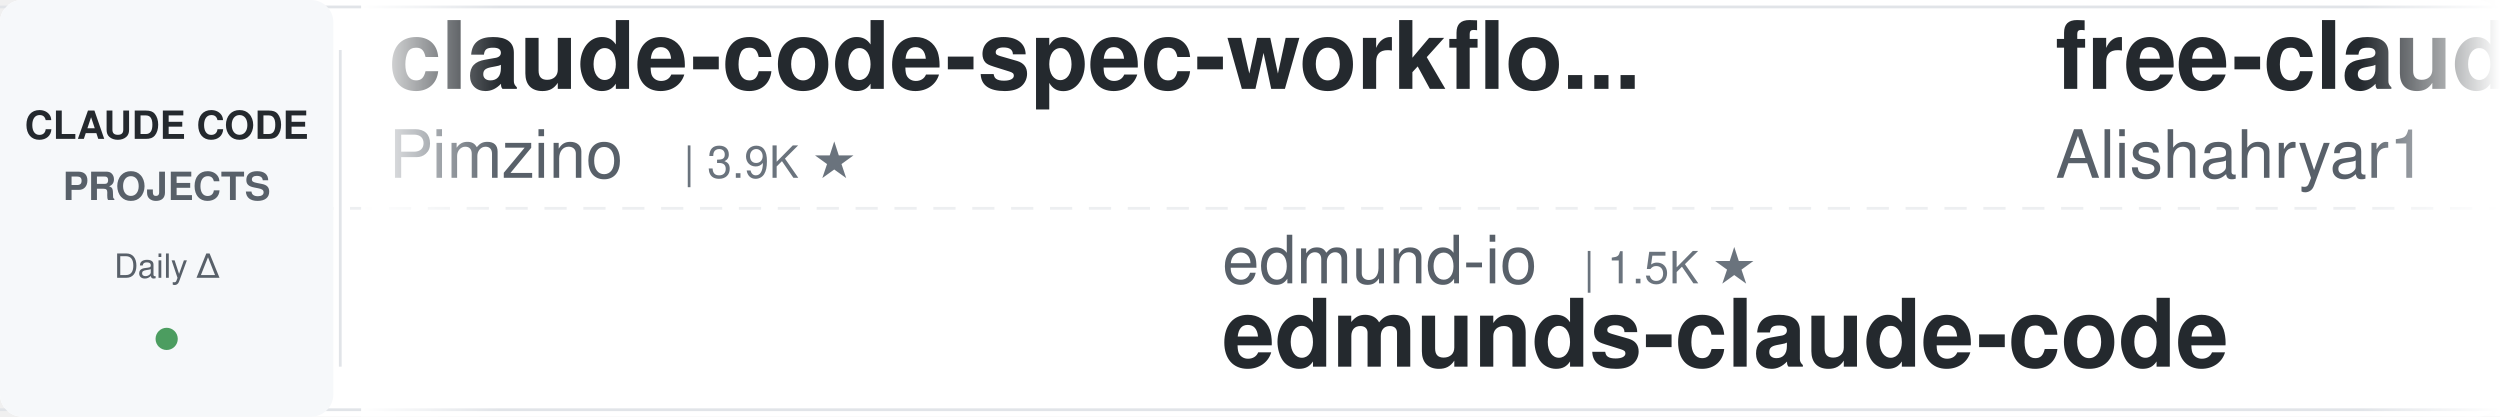
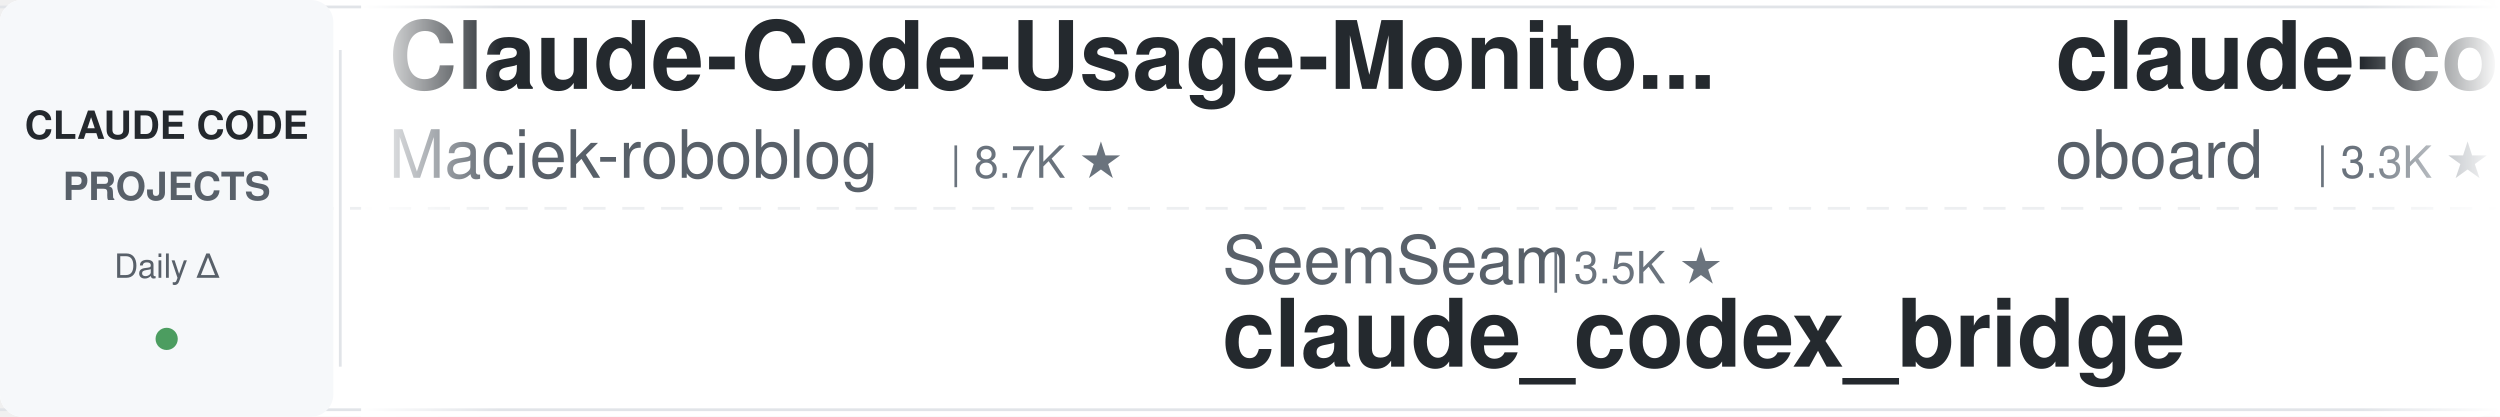
<svg xmlns="http://www.w3.org/2000/svg" width="900" height="150">
  <defs>
    <linearGradient id="leftFade" x1="0%" y1="0%" x2="100%" y2="0%">
      <stop offset="0%" style="stop-color:#ffffff;stop-opacity:1" />
      <stop offset="100%" style="stop-color:#ffffff;stop-opacity:0" />
    </linearGradient>
    <linearGradient id="rightFade" x1="0%" y1="0%" x2="100%" y2="0%">
      <stop offset="0%" style="stop-color:#ffffff;stop-opacity:0" />
      <stop offset="100%" style="stop-color:#ffffff;stop-opacity:1" />
    </linearGradient>
  </defs>
  <rect width="900" height="150" fill="#ffffff" rx="8" />
  <rect x="0" y="2" width="900" height="1" fill="#e1e4e8" />
  <rect x="0" y="147" width="900" height="1" fill="#e1e4e8" />
  <line x1="0" y1="75" x2="900" y2="75" stroke="#e1e4e8" stroke-width="1" stroke-dasharray="8 6" opacity="0.6" />
  <rect x="0" y="0" width="120" height="150" fill="#f6f8fa" rx="8" />
  <text x="60" y="50" font-family="-apple-system, BlinkMacSystemFont, 'Segoe UI', Helvetica, Arial, sans-serif" font-size="14" font-weight="600" fill="#24292e" text-anchor="middle">CLAUDE CODE</text>
  <text x="60" y="72" font-family="-apple-system, BlinkMacSystemFont, 'Segoe UI', Helvetica, Arial, sans-serif" font-size="14" font-weight="600" fill="#586069" text-anchor="middle">PROJECTS</text>
  <text x="60" y="100" font-family="-apple-system, BlinkMacSystemFont, 'Segoe UI', Helvetica, Arial, sans-serif" font-size="12" font-weight="500" fill="#586069" text-anchor="middle">Daily Δ</text>
  <circle cx="60" cy="122" r="4" fill="#22863a" opacity="0.8" />
  <rect x="122" y="18" width="1" height="114" fill="#e1e4e8" />
  <clipPath id="tickerClip">
    <rect x="130" y="0" width="770" height="150" />
  </clipPath>
  <g clip-path="url(#tickerClip)">
    <g id="tickerItems">
      <animateTransform attributeName="transform" attributeType="XML" type="translate" from="0 0" to="-3000 0" dur="54s" repeatCount="indefinite" />
      <g transform="translate(0, 0)">
-         <text x="140" y="32" font-family="-apple-system, BlinkMacSystemFont, 'Segoe UI', Helvetica, Arial, sans-serif" font-size="34" font-weight="600" fill="#24292e">claude-code-spec-workflo...</text>
-         <text x="140" y="64" font-family="-apple-system, BlinkMacSystemFont, 'Segoe UI', Helvetica, Arial, sans-serif" font-size="24" font-weight="400" fill="#586069">Pimzino</text>
-         <text x="246" y="64" font-family="-apple-system, BlinkMacSystemFont, 'Segoe UI', Helvetica, Arial, sans-serif" font-size="16" font-weight="500" fill="#6a737d">| 3.9K ★</text>
+         <text x="140" y="32" font-family="-apple-system, BlinkMacSystemFont, 'Segoe UI', Helvetica, Arial, sans-serif" font-size="34" font-weight="600" fill="#24292e">Claude-Code-Usage-Monito...</text>
+         <text x="140" y="64" font-family="-apple-system, BlinkMacSystemFont, 'Segoe UI', Helvetica, Arial, sans-serif" font-size="24" font-weight="400" fill="#586069">Maciek-roboblog</text>
+         <text x="342" y="64" font-family="-apple-system, BlinkMacSystemFont, 'Segoe UI', Helvetica, Arial, sans-serif" font-size="16" font-weight="500" fill="#6a737d">| 8.7K ★</text>
      </g>
      <g transform="translate(300, 0)">
-         <text x="140" y="102" font-family="-apple-system, BlinkMacSystemFont, 'Segoe UI', Helvetica, Arial, sans-serif" font-size="24" font-weight="400" fill="#586069">edmund-io</text>
-         <text x="270" y="102" font-family="-apple-system, BlinkMacSystemFont, 'Segoe UI', Helvetica, Arial, sans-serif" font-size="16" font-weight="500" fill="#6a737d">| 1.5K ★</text>
-         <text x="140" y="132" font-family="-apple-system, BlinkMacSystemFont, 'Segoe UI', Helvetica, Arial, sans-serif" font-size="34" font-weight="600" fill="#24292e">edmunds-claude-code</text>
+         <text x="140" y="102" font-family="-apple-system, BlinkMacSystemFont, 'Segoe UI', Helvetica, Arial, sans-serif" font-size="24" font-weight="400" fill="#586069">SeemSeam</text>
+         <text x="258" y="102" font-family="-apple-system, BlinkMacSystemFont, 'Segoe UI', Helvetica, Arial, sans-serif" font-size="16" font-weight="500" fill="#6a737d">| 3.5K ★</text>
+         <text x="140" y="132" font-family="-apple-system, BlinkMacSystemFont, 'Segoe UI', Helvetica, Arial, sans-serif" font-size="34" font-weight="600" fill="#24292e">claude_codex_bridge</text>
      </g>
      <g transform="translate(600, 0)">
-         <text x="140" y="32" font-family="-apple-system, BlinkMacSystemFont, 'Segoe UI', Helvetica, Arial, sans-serif" font-size="34" font-weight="600" fill="#24292e">free-claude-code</text>
-         <text x="140" y="64" font-family="-apple-system, BlinkMacSystemFont, 'Segoe UI', Helvetica, Arial, sans-serif" font-size="24" font-weight="400" fill="#586069">Alishahryar1</text>
-         <text x="306" y="64" font-family="-apple-system, BlinkMacSystemFont, 'Segoe UI', Helvetica, Arial, sans-serif" font-size="16" font-weight="500" fill="#6a737d">| 55.4K ★</text>
+         <text x="140" y="32" font-family="-apple-system, BlinkMacSystemFont, 'Segoe UI', Helvetica, Arial, sans-serif" font-size="34" font-weight="600" fill="#24292e">claude-code-rev</text>
+         <text x="140" y="64" font-family="-apple-system, BlinkMacSystemFont, 'Segoe UI', Helvetica, Arial, sans-serif" font-size="24" font-weight="400" fill="#586069">oboard</text>
+         <text x="234" y="64" font-family="-apple-system, BlinkMacSystemFont, 'Segoe UI', Helvetica, Arial, sans-serif" font-size="16" font-weight="500" fill="#6a737d">| 3.3K ★</text>
      </g>
      <g transform="translate(900, 0)">
-         <text x="140" y="102" font-family="-apple-system, BlinkMacSystemFont, 'Segoe UI', Helvetica, Arial, sans-serif" font-size="24" font-weight="400" fill="#586069">diet103</text>
-         <text x="246" y="102" font-family="-apple-system, BlinkMacSystemFont, 'Segoe UI', Helvetica, Arial, sans-serif" font-size="16" font-weight="500" fill="#6a737d">| 10.0K ★</text>
-         <text x="140" y="132" font-family="-apple-system, BlinkMacSystemFont, 'Segoe UI', Helvetica, Arial, sans-serif" font-size="34" font-weight="600" fill="#24292e">claude-code-infrastructu...</text>
+         <text x="140" y="102" font-family="-apple-system, BlinkMacSystemFont, 'Segoe UI', Helvetica, Arial, sans-serif" font-size="24" font-weight="400" fill="#586069">shareAI-lab</text>
+         <text x="294" y="102" font-family="-apple-system, BlinkMacSystemFont, 'Segoe UI', Helvetica, Arial, sans-serif" font-size="16" font-weight="500" fill="#6a737d">| 77.2K ★</text>
+         <text x="140" y="132" font-family="-apple-system, BlinkMacSystemFont, 'Segoe UI', Helvetica, Arial, sans-serif" font-size="34" font-weight="600" fill="#24292e">learn-claude-code</text>
      </g>
      <g transform="translate(1200, 0)">
-         <text x="140" y="32" font-family="-apple-system, BlinkMacSystemFont, 'Segoe UI', Helvetica, Arial, sans-serif" font-size="34" font-weight="600" fill="#24292e">claude-code-source</text>
-         <text x="140" y="64" font-family="-apple-system, BlinkMacSystemFont, 'Segoe UI', Helvetica, Arial, sans-serif" font-size="24" font-weight="400" fill="#586069">JrCx7scC</text>
-         <text x="258" y="64" font-family="-apple-system, BlinkMacSystemFont, 'Segoe UI', Helvetica, Arial, sans-serif" font-size="16" font-weight="500" fill="#6a737d">| 376 ★</text>
+         <text x="140" y="32" font-family="-apple-system, BlinkMacSystemFont, 'Segoe UI', Helvetica, Arial, sans-serif" font-size="34" font-weight="600" fill="#24292e">claude-code-ultimate-gui...</text>
+         <text x="140" y="64" font-family="-apple-system, BlinkMacSystemFont, 'Segoe UI', Helvetica, Arial, sans-serif" font-size="24" font-weight="400" fill="#586069">FlorianBruniaux</text>
+         <text x="342" y="64" font-family="-apple-system, BlinkMacSystemFont, 'Segoe UI', Helvetica, Arial, sans-serif" font-size="16" font-weight="500" fill="#6a737d">| 6.0K ★</text>
      </g>
      <g transform="translate(1500, 0)">
-         <text x="140" y="102" font-family="-apple-system, BlinkMacSystemFont, 'Segoe UI', Helvetica, Arial, sans-serif" font-size="24" font-weight="400" fill="#586069">shareAI-lab</text>
-         <text x="294" y="102" font-family="-apple-system, BlinkMacSystemFont, 'Segoe UI', Helvetica, Arial, sans-serif" font-size="16" font-weight="500" fill="#6a737d">| 77.1K ★</text>
-         <text x="140" y="132" font-family="-apple-system, BlinkMacSystemFont, 'Segoe UI', Helvetica, Arial, sans-serif" font-size="34" font-weight="600" fill="#24292e">learn-claude-code</text>
+         <text x="140" y="102" font-family="-apple-system, BlinkMacSystemFont, 'Segoe UI', Helvetica, Arial, sans-serif" font-size="24" font-weight="400" fill="#586069">repowise-dev</text>
+         <text x="306" y="102" font-family="-apple-system, BlinkMacSystemFont, 'Segoe UI', Helvetica, Arial, sans-serif" font-size="16" font-weight="500" fill="#6a737d">| 1.2K ★</text>
+         <text x="140" y="132" font-family="-apple-system, BlinkMacSystemFont, 'Segoe UI', Helvetica, Arial, sans-serif" font-size="34" font-weight="600" fill="#24292e">claude-code-prompts</text>
      </g>
      <g transform="translate(1800, 0)">
-         <text x="140" y="32" font-family="-apple-system, BlinkMacSystemFont, 'Segoe UI', Helvetica, Arial, sans-serif" font-size="34" font-weight="600" fill="#24292e">claude-code-harness</text>
-         <text x="140" y="64" font-family="-apple-system, BlinkMacSystemFont, 'Segoe UI', Helvetica, Arial, sans-serif" font-size="24" font-weight="400" fill="#586069">Chachamaru127</text>
-         <text x="318" y="64" font-family="-apple-system, BlinkMacSystemFont, 'Segoe UI', Helvetica, Arial, sans-serif" font-size="16" font-weight="500" fill="#6a737d">| 3.1K ★</text>
+         <text x="140" y="32" font-family="-apple-system, BlinkMacSystemFont, 'Segoe UI', Helvetica, Arial, sans-serif" font-size="34" font-weight="600" fill="#24292e">ClaudeCodeAgents</text>
+         <text x="140" y="64" font-family="-apple-system, BlinkMacSystemFont, 'Segoe UI', Helvetica, Arial, sans-serif" font-size="24" font-weight="400" fill="#586069">darcyegb</text>
+         <text x="258" y="64" font-family="-apple-system, BlinkMacSystemFont, 'Segoe UI', Helvetica, Arial, sans-serif" font-size="16" font-weight="500" fill="#6a737d">| 765 ★</text>
      </g>
      <g transform="translate(2100, 0)">
-         <text x="140" y="102" font-family="-apple-system, BlinkMacSystemFont, 'Segoe UI', Helvetica, Arial, sans-serif" font-size="24" font-weight="400" fill="#586069">hangsman</text>
-         <text x="258" y="102" font-family="-apple-system, BlinkMacSystemFont, 'Segoe UI', Helvetica, Arial, sans-serif" font-size="16" font-weight="500" fill="#6a737d">| 795 ★</text>
-         <text x="140" y="132" font-family="-apple-system, BlinkMacSystemFont, 'Segoe UI', Helvetica, Arial, sans-serif" font-size="34" font-weight="600" fill="#24292e">claude-code-source</text>
+         <text x="140" y="102" font-family="-apple-system, BlinkMacSystemFont, 'Segoe UI', Helvetica, Arial, sans-serif" font-size="24" font-weight="400" fill="#586069">feiskyer</text>
+         <text x="258" y="102" font-family="-apple-system, BlinkMacSystemFont, 'Segoe UI', Helvetica, Arial, sans-serif" font-size="16" font-weight="500" fill="#6a737d">| 1.7K ★</text>
+         <text x="140" y="132" font-family="-apple-system, BlinkMacSystemFont, 'Segoe UI', Helvetica, Arial, sans-serif" font-size="34" font-weight="600" fill="#24292e">claude-code-settings</text>
      </g>
      <g transform="translate(2400, 0)">
-         <text x="140" y="32" font-family="-apple-system, BlinkMacSystemFont, 'Segoe UI', Helvetica, Arial, sans-serif" font-size="34" font-weight="600" fill="#24292e">claude-code-proxy</text>
-         <text x="140" y="64" font-family="-apple-system, BlinkMacSystemFont, 'Segoe UI', Helvetica, Arial, sans-serif" font-size="24" font-weight="400" fill="#586069">1rgs</text>
-         <text x="210" y="64" font-family="-apple-system, BlinkMacSystemFont, 'Segoe UI', Helvetica, Arial, sans-serif" font-size="16" font-weight="500" fill="#6a737d">| 3.8K ★</text>
+         <text x="140" y="32" font-family="-apple-system, BlinkMacSystemFont, 'Segoe UI', Helvetica, Arial, sans-serif" font-size="34" font-weight="600" fill="#24292e">Claude-Code-Game-Studios</text>
+         <text x="140" y="64" font-family="-apple-system, BlinkMacSystemFont, 'Segoe UI', Helvetica, Arial, sans-serif" font-size="24" font-weight="400" fill="#586069">Donchitos</text>
+         <text x="270" y="64" font-family="-apple-system, BlinkMacSystemFont, 'Segoe UI', Helvetica, Arial, sans-serif" font-size="16" font-weight="500" fill="#6a737d">| 25.2K ★</text>
      </g>
      <g transform="translate(2700, 0)">
-         <text x="140" y="102" font-family="-apple-system, BlinkMacSystemFont, 'Segoe UI', Helvetica, Arial, sans-serif" font-size="24" font-weight="400" fill="#586069">Donchitos</text>
-         <text x="270" y="102" font-family="-apple-system, BlinkMacSystemFont, 'Segoe UI', Helvetica, Arial, sans-serif" font-size="16" font-weight="500" fill="#6a737d">| 25.2K ★</text>
-         <text x="140" y="132" font-family="-apple-system, BlinkMacSystemFont, 'Segoe UI', Helvetica, Arial, sans-serif" font-size="34" font-weight="600" fill="#24292e">Claude-Code-Game-Studios</text>
+         <text x="140" y="102" font-family="-apple-system, BlinkMacSystemFont, 'Segoe UI', Helvetica, Arial, sans-serif" font-size="24" font-weight="400" fill="#586069">Yeachan-Heo</text>
+         <text x="294" y="102" font-family="-apple-system, BlinkMacSystemFont, 'Segoe UI', Helvetica, Arial, sans-serif" font-size="16" font-weight="500" fill="#6a737d">| 39.2K ★</text>
+         <text x="140" y="132" font-family="-apple-system, BlinkMacSystemFont, 'Segoe UI', Helvetica, Arial, sans-serif" font-size="34" font-weight="600" fill="#24292e">oh-my-claudecode</text>
      </g>
      <g transform="translate(3000, 0)">
-         <text x="140" y="32" font-family="-apple-system, BlinkMacSystemFont, 'Segoe UI', Helvetica, Arial, sans-serif" font-size="34" font-weight="600" fill="#24292e">claude-code-spec-workflo...</text>
-         <text x="140" y="64" font-family="-apple-system, BlinkMacSystemFont, 'Segoe UI', Helvetica, Arial, sans-serif" font-size="24" font-weight="400" fill="#586069">Pimzino</text>
-         <text x="246" y="64" font-family="-apple-system, BlinkMacSystemFont, 'Segoe UI', Helvetica, Arial, sans-serif" font-size="16" font-weight="500" fill="#6a737d">| 3.9K ★</text>
+         <text x="140" y="32" font-family="-apple-system, BlinkMacSystemFont, 'Segoe UI', Helvetica, Arial, sans-serif" font-size="34" font-weight="600" fill="#24292e">Claude-Code-Usage-Monito...</text>
+         <text x="140" y="64" font-family="-apple-system, BlinkMacSystemFont, 'Segoe UI', Helvetica, Arial, sans-serif" font-size="24" font-weight="400" fill="#586069">Maciek-roboblog</text>
+         <text x="342" y="64" font-family="-apple-system, BlinkMacSystemFont, 'Segoe UI', Helvetica, Arial, sans-serif" font-size="16" font-weight="500" fill="#6a737d">| 8.7K ★</text>
      </g>
      <g transform="translate(3300, 0)">
-         <text x="140" y="102" font-family="-apple-system, BlinkMacSystemFont, 'Segoe UI', Helvetica, Arial, sans-serif" font-size="24" font-weight="400" fill="#586069">edmund-io</text>
-         <text x="270" y="102" font-family="-apple-system, BlinkMacSystemFont, 'Segoe UI', Helvetica, Arial, sans-serif" font-size="16" font-weight="500" fill="#6a737d">| 1.5K ★</text>
-         <text x="140" y="132" font-family="-apple-system, BlinkMacSystemFont, 'Segoe UI', Helvetica, Arial, sans-serif" font-size="34" font-weight="600" fill="#24292e">edmunds-claude-code</text>
+         <text x="140" y="102" font-family="-apple-system, BlinkMacSystemFont, 'Segoe UI', Helvetica, Arial, sans-serif" font-size="24" font-weight="400" fill="#586069">SeemSeam</text>
+         <text x="258" y="102" font-family="-apple-system, BlinkMacSystemFont, 'Segoe UI', Helvetica, Arial, sans-serif" font-size="16" font-weight="500" fill="#6a737d">| 3.5K ★</text>
+         <text x="140" y="132" font-family="-apple-system, BlinkMacSystemFont, 'Segoe UI', Helvetica, Arial, sans-serif" font-size="34" font-weight="600" fill="#24292e">claude_codex_bridge</text>
      </g>
      <g transform="translate(3600, 0)">
-         <text x="140" y="32" font-family="-apple-system, BlinkMacSystemFont, 'Segoe UI', Helvetica, Arial, sans-serif" font-size="34" font-weight="600" fill="#24292e">free-claude-code</text>
-         <text x="140" y="64" font-family="-apple-system, BlinkMacSystemFont, 'Segoe UI', Helvetica, Arial, sans-serif" font-size="24" font-weight="400" fill="#586069">Alishahryar1</text>
-         <text x="306" y="64" font-family="-apple-system, BlinkMacSystemFont, 'Segoe UI', Helvetica, Arial, sans-serif" font-size="16" font-weight="500" fill="#6a737d">| 55.4K ★</text>
+         <text x="140" y="32" font-family="-apple-system, BlinkMacSystemFont, 'Segoe UI', Helvetica, Arial, sans-serif" font-size="34" font-weight="600" fill="#24292e">claude-code-rev</text>
+         <text x="140" y="64" font-family="-apple-system, BlinkMacSystemFont, 'Segoe UI', Helvetica, Arial, sans-serif" font-size="24" font-weight="400" fill="#586069">oboard</text>
+         <text x="234" y="64" font-family="-apple-system, BlinkMacSystemFont, 'Segoe UI', Helvetica, Arial, sans-serif" font-size="16" font-weight="500" fill="#6a737d">| 3.3K ★</text>
      </g>
      <g transform="translate(3900, 0)">
-         <text x="140" y="102" font-family="-apple-system, BlinkMacSystemFont, 'Segoe UI', Helvetica, Arial, sans-serif" font-size="24" font-weight="400" fill="#586069">diet103</text>
-         <text x="246" y="102" font-family="-apple-system, BlinkMacSystemFont, 'Segoe UI', Helvetica, Arial, sans-serif" font-size="16" font-weight="500" fill="#6a737d">| 10.0K ★</text>
-         <text x="140" y="132" font-family="-apple-system, BlinkMacSystemFont, 'Segoe UI', Helvetica, Arial, sans-serif" font-size="34" font-weight="600" fill="#24292e">claude-code-infrastructu...</text>
+         <text x="140" y="102" font-family="-apple-system, BlinkMacSystemFont, 'Segoe UI', Helvetica, Arial, sans-serif" font-size="24" font-weight="400" fill="#586069">shareAI-lab</text>
+         <text x="294" y="102" font-family="-apple-system, BlinkMacSystemFont, 'Segoe UI', Helvetica, Arial, sans-serif" font-size="16" font-weight="500" fill="#6a737d">| 77.2K ★</text>
+         <text x="140" y="132" font-family="-apple-system, BlinkMacSystemFont, 'Segoe UI', Helvetica, Arial, sans-serif" font-size="34" font-weight="600" fill="#24292e">learn-claude-code</text>
      </g>
    </g>
  </g>
  <rect x="130" y="0" width="50" height="150" fill="url(#leftFade)" />
  <rect x="850" y="0" width="50" height="150" fill="url(#rightFade)" />
</svg>
